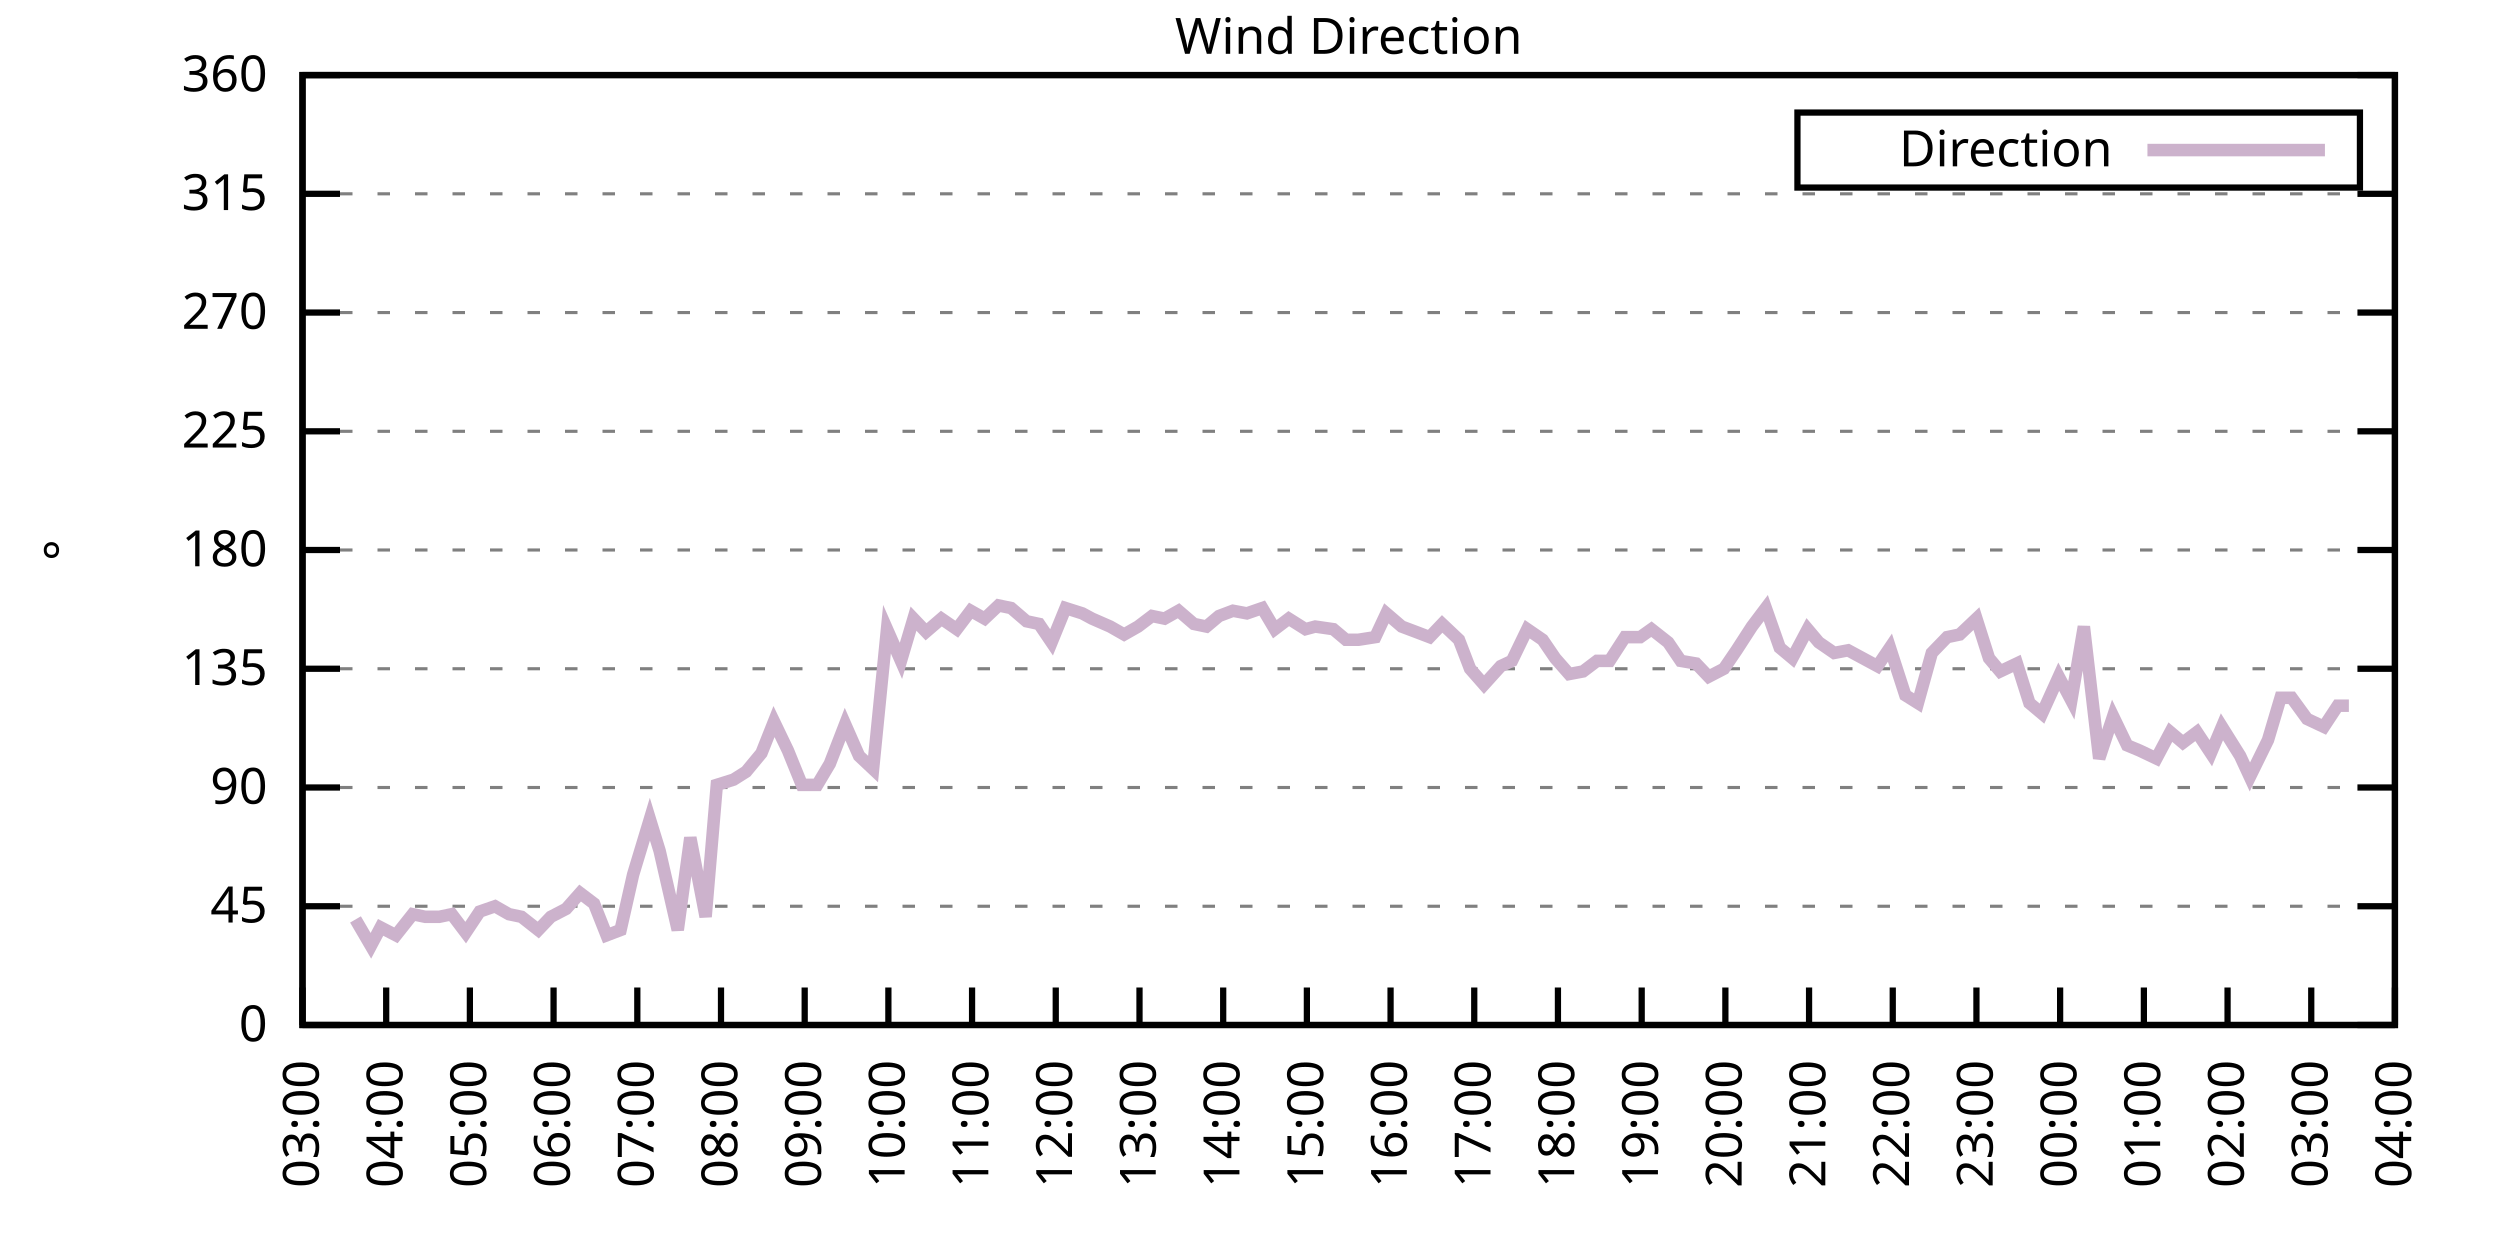
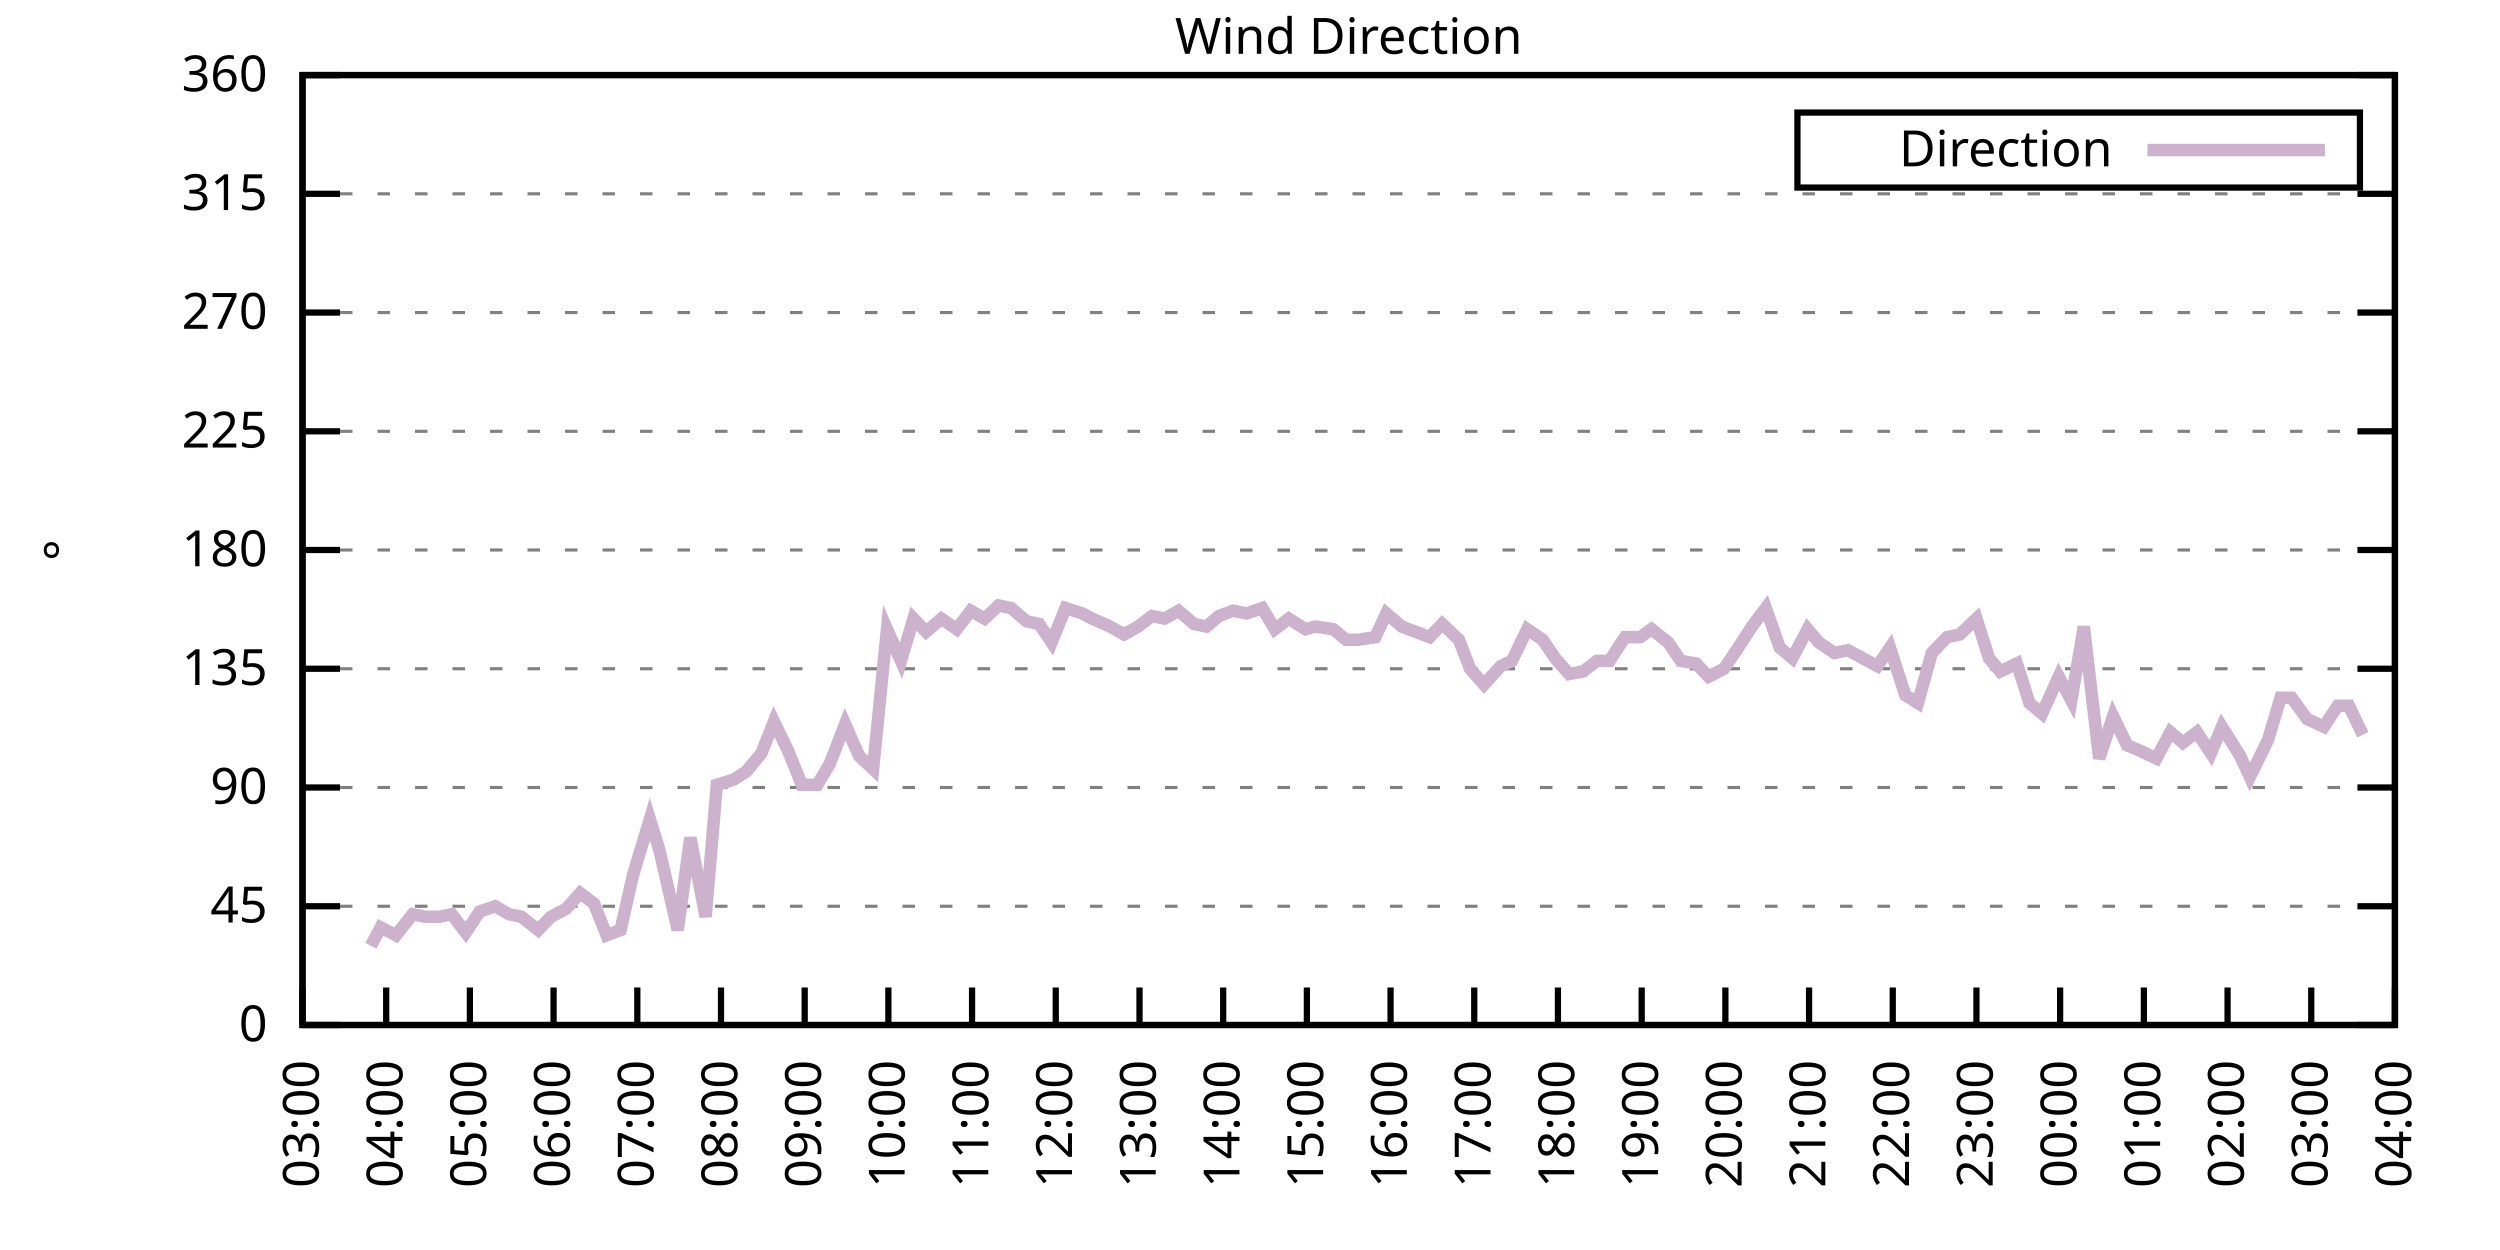
<svg xmlns="http://www.w3.org/2000/svg" xmlns:xlink="http://www.w3.org/1999/xlink" width="400" height="200" viewBox="0 0 400 200">
  <g id="gnuplot_canvas">
    <rect x="0" y="0" width="400" height="200" fill="none" />
    <defs>
      <circle id="gpDot" r="0.5" stroke-width="0.5" stroke="currentColor" />
      <path id="gpPt0" stroke-width="0.333" stroke="currentColor" d="M-1,0 h2 M0,-1 v2" />
      <path id="gpPt1" stroke-width="0.333" stroke="currentColor" d="M-1,-1 L1,1 M1,-1 L-1,1" />
      <path id="gpPt2" stroke-width="0.333" stroke="currentColor" d="M-1,0 L1,0 M0,-1 L0,1 M-1,-1 L1,1 M-1,1 L1,-1" />
      <rect id="gpPt3" stroke-width="0.333" stroke="currentColor" x="-1" y="-1" width="2" height="2" />
      <rect id="gpPt4" stroke-width="0.333" stroke="currentColor" fill="currentColor" x="-1" y="-1" width="2" height="2" />
      <circle id="gpPt5" stroke-width="0.333" stroke="currentColor" cx="0" cy="0" r="1" />
      <use xlink:href="#gpPt5" id="gpPt6" fill="currentColor" stroke="none" />
      <path id="gpPt7" stroke-width="0.333" stroke="currentColor" d="M0,-1.33 L-1.33,0.67 L1.33,0.67 z" />
      <use xlink:href="#gpPt7" id="gpPt8" fill="currentColor" stroke="none" />
      <use xlink:href="#gpPt7" id="gpPt9" stroke="currentColor" transform="rotate(180)" />
      <use xlink:href="#gpPt9" id="gpPt10" fill="currentColor" stroke="none" />
      <use xlink:href="#gpPt3" id="gpPt11" stroke="currentColor" transform="rotate(45)" />
      <use xlink:href="#gpPt11" id="gpPt12" fill="currentColor" stroke="none" />
      <path id="gpPt13" stroke-width="0.333" stroke="currentColor" d="M0,1.330 L1.265,0.411 L0.782,-1.067 L-0.782,-1.076 L-1.265,0.411 z" />
      <use xlink:href="#gpPt13" id="gpPt14" fill="currentColor" stroke="none" />
      <filter id="textbox" filterUnits="objectBoundingBox" x="0" y="0" height="1" width="1">
        <feFlood flood-color="white" flood-opacity="1" result="bgnd" />
        <feComposite in="SourceGraphic" in2="bgnd" operator="atop" />
      </filter>
      <filter id="greybox" filterUnits="objectBoundingBox" x="0" y="0" height="1" width="1">
        <feFlood flood-color="lightgrey" flood-opacity="1" result="grey" />
        <feComposite in="SourceGraphic" in2="grey" operator="atop" />
      </filter>
    </defs>
    <g fill="none" color="white" stroke="currentColor" stroke-width="1.00" stroke-linecap="butt" stroke-linejoin="miter">
</g>
    <g fill="none" color="black" stroke="currentColor" stroke-width="1.00" stroke-linecap="butt" stroke-linejoin="miter">
      <g stroke="none" shape-rendering="crispEdges">
        <polygon fill="rgb(255, 255, 255)" points="48.40,164.00 383.18,164.00 383.18,12.02 48.40,12.02 " />
      </g>
    </g>
    <g fill="none" color="black" stroke="currentColor" stroke-width="1.00" stroke-linecap="butt" stroke-linejoin="miter">
</g>
    <g fill="none" color="black" stroke="black" stroke-width="0.50" stroke-linecap="butt" stroke-linejoin="miter">
</g>
    <g fill="none" color="gray" stroke="currentColor" stroke-width="0.50" stroke-linecap="butt" stroke-linejoin="miter">
      <path stroke="gray" stroke-dasharray="2,4" class="gridline" d="M48.40,164.00 L383.19,164.00  " />
    </g>
    <g fill="none" color="gray" stroke="gray" stroke-width="1.00" stroke-linecap="butt" stroke-linejoin="miter">
</g>
    <g fill="none" color="black" stroke="currentColor" stroke-width="1.00" stroke-linecap="butt" stroke-linejoin="miter">
      <path stroke="black" d="M48.40,164.00 L54.40,164.00 M383.19,164.00 L377.19,164.00  " />
      <g transform="translate(42.80,166.60)" stroke="none" fill="black" font-family="Sans" font-size="8.00" text-anchor="end">
        <text>
          <tspan font-family="Sans"> 0</tspan>
        </text>
      </g>
    </g>
    <g fill="none" color="black" stroke="currentColor" stroke-width="1.00" stroke-linecap="butt" stroke-linejoin="miter">
</g>
    <g fill="none" color="black" stroke="black" stroke-width="0.50" stroke-linecap="butt" stroke-linejoin="miter">
</g>
    <g fill="none" color="gray" stroke="currentColor" stroke-width="0.50" stroke-linecap="butt" stroke-linejoin="miter">
      <path stroke="gray" stroke-dasharray="2,4" class="gridline" d="M48.40,145.00 L383.19,145.00  " />
    </g>
    <g fill="none" color="gray" stroke="gray" stroke-width="1.00" stroke-linecap="butt" stroke-linejoin="miter">
</g>
    <g fill="none" color="black" stroke="currentColor" stroke-width="1.00" stroke-linecap="butt" stroke-linejoin="miter">
      <path stroke="black" d="M48.40,145.00 L54.40,145.00 M383.19,145.00 L377.19,145.00  " />
      <g transform="translate(42.80,147.60)" stroke="none" fill="black" font-family="Sans" font-size="8.00" text-anchor="end">
        <text>
          <tspan font-family="Sans"> 45</tspan>
        </text>
      </g>
    </g>
    <g fill="none" color="black" stroke="currentColor" stroke-width="1.00" stroke-linecap="butt" stroke-linejoin="miter">
</g>
    <g fill="none" color="black" stroke="black" stroke-width="0.50" stroke-linecap="butt" stroke-linejoin="miter">
</g>
    <g fill="none" color="gray" stroke="currentColor" stroke-width="0.50" stroke-linecap="butt" stroke-linejoin="miter">
      <path stroke="gray" stroke-dasharray="2,4" class="gridline" d="M48.40,126.00 L383.19,126.00  " />
    </g>
    <g fill="none" color="gray" stroke="gray" stroke-width="1.00" stroke-linecap="butt" stroke-linejoin="miter">
</g>
    <g fill="none" color="black" stroke="currentColor" stroke-width="1.00" stroke-linecap="butt" stroke-linejoin="miter">
      <path stroke="black" d="M48.40,126.00 L54.40,126.00 M383.19,126.00 L377.19,126.00  " />
      <g transform="translate(42.80,128.60)" stroke="none" fill="black" font-family="Sans" font-size="8.00" text-anchor="end">
        <text>
          <tspan font-family="Sans"> 90</tspan>
        </text>
      </g>
    </g>
    <g fill="none" color="black" stroke="currentColor" stroke-width="1.00" stroke-linecap="butt" stroke-linejoin="miter">
</g>
    <g fill="none" color="black" stroke="black" stroke-width="0.50" stroke-linecap="butt" stroke-linejoin="miter">
</g>
    <g fill="none" color="gray" stroke="currentColor" stroke-width="0.50" stroke-linecap="butt" stroke-linejoin="miter">
      <path stroke="gray" stroke-dasharray="2,4" class="gridline" d="M48.40,107.00 L383.19,107.00  " />
    </g>
    <g fill="none" color="gray" stroke="gray" stroke-width="1.00" stroke-linecap="butt" stroke-linejoin="miter">
</g>
    <g fill="none" color="black" stroke="currentColor" stroke-width="1.00" stroke-linecap="butt" stroke-linejoin="miter">
      <path stroke="black" d="M48.40,107.00 L54.40,107.00 M383.19,107.00 L377.19,107.00  " />
      <g transform="translate(42.80,109.60)" stroke="none" fill="black" font-family="Sans" font-size="8.00" text-anchor="end">
        <text>
          <tspan font-family="Sans"> 135</tspan>
        </text>
      </g>
    </g>
    <g fill="none" color="black" stroke="currentColor" stroke-width="1.00" stroke-linecap="butt" stroke-linejoin="miter">
</g>
    <g fill="none" color="black" stroke="black" stroke-width="0.50" stroke-linecap="butt" stroke-linejoin="miter">
</g>
    <g fill="none" color="gray" stroke="currentColor" stroke-width="0.50" stroke-linecap="butt" stroke-linejoin="miter">
      <path stroke="gray" stroke-dasharray="2,4" class="gridline" d="M48.40,88.00 L383.19,88.00  " />
    </g>
    <g fill="none" color="gray" stroke="gray" stroke-width="1.00" stroke-linecap="butt" stroke-linejoin="miter">
</g>
    <g fill="none" color="black" stroke="currentColor" stroke-width="1.00" stroke-linecap="butt" stroke-linejoin="miter">
      <path stroke="black" d="M48.40,88.00 L54.40,88.00 M383.19,88.00 L377.19,88.00  " />
      <g transform="translate(42.80,90.60)" stroke="none" fill="black" font-family="Sans" font-size="8.00" text-anchor="end">
        <text>
          <tspan font-family="Sans"> 180</tspan>
        </text>
      </g>
    </g>
    <g fill="none" color="black" stroke="currentColor" stroke-width="1.00" stroke-linecap="butt" stroke-linejoin="miter">
</g>
    <g fill="none" color="black" stroke="black" stroke-width="0.50" stroke-linecap="butt" stroke-linejoin="miter">
</g>
    <g fill="none" color="gray" stroke="currentColor" stroke-width="0.50" stroke-linecap="butt" stroke-linejoin="miter">
      <path stroke="gray" stroke-dasharray="2,4" class="gridline" d="M48.40,69.01 L383.19,69.01  " />
    </g>
    <g fill="none" color="gray" stroke="gray" stroke-width="1.00" stroke-linecap="butt" stroke-linejoin="miter">
</g>
    <g fill="none" color="black" stroke="currentColor" stroke-width="1.00" stroke-linecap="butt" stroke-linejoin="miter">
      <path stroke="black" d="M48.40,69.01 L54.40,69.01 M383.19,69.01 L377.19,69.01  " />
      <g transform="translate(42.80,71.61)" stroke="none" fill="black" font-family="Sans" font-size="8.00" text-anchor="end">
        <text>
          <tspan font-family="Sans"> 225</tspan>
        </text>
      </g>
    </g>
    <g fill="none" color="black" stroke="currentColor" stroke-width="1.00" stroke-linecap="butt" stroke-linejoin="miter">
</g>
    <g fill="none" color="black" stroke="black" stroke-width="0.50" stroke-linecap="butt" stroke-linejoin="miter">
</g>
    <g fill="none" color="gray" stroke="currentColor" stroke-width="0.50" stroke-linecap="butt" stroke-linejoin="miter">
      <path stroke="gray" stroke-dasharray="2,4" class="gridline" d="M48.40,50.01 L383.19,50.01  " />
    </g>
    <g fill="none" color="gray" stroke="gray" stroke-width="1.00" stroke-linecap="butt" stroke-linejoin="miter">
</g>
    <g fill="none" color="black" stroke="currentColor" stroke-width="1.00" stroke-linecap="butt" stroke-linejoin="miter">
      <path stroke="black" d="M48.40,50.01 L54.40,50.01 M383.19,50.01 L377.19,50.01  " />
      <g transform="translate(42.80,52.61)" stroke="none" fill="black" font-family="Sans" font-size="8.00" text-anchor="end">
        <text>
          <tspan font-family="Sans"> 270</tspan>
        </text>
      </g>
    </g>
    <g fill="none" color="black" stroke="currentColor" stroke-width="1.00" stroke-linecap="butt" stroke-linejoin="miter">
</g>
    <g fill="none" color="black" stroke="black" stroke-width="0.50" stroke-linecap="butt" stroke-linejoin="miter">
</g>
    <g fill="none" color="gray" stroke="currentColor" stroke-width="0.50" stroke-linecap="butt" stroke-linejoin="miter">
      <path stroke="gray" stroke-dasharray="2,4" class="gridline" d="M48.40,31.01 L383.19,31.01  " />
    </g>
    <g fill="none" color="gray" stroke="gray" stroke-width="1.00" stroke-linecap="butt" stroke-linejoin="miter">
</g>
    <g fill="none" color="black" stroke="currentColor" stroke-width="1.00" stroke-linecap="butt" stroke-linejoin="miter">
      <path stroke="black" d="M48.40,31.01 L54.40,31.01 M383.19,31.01 L377.19,31.01  " />
      <g transform="translate(42.80,33.61)" stroke="none" fill="black" font-family="Sans" font-size="8.00" text-anchor="end">
        <text>
          <tspan font-family="Sans"> 315</tspan>
        </text>
      </g>
    </g>
    <g fill="none" color="black" stroke="currentColor" stroke-width="1.00" stroke-linecap="butt" stroke-linejoin="miter">
</g>
    <g fill="none" color="black" stroke="black" stroke-width="0.50" stroke-linecap="butt" stroke-linejoin="miter">
</g>
    <g fill="none" color="gray" stroke="currentColor" stroke-width="0.50" stroke-linecap="butt" stroke-linejoin="miter">
      <path stroke="gray" stroke-dasharray="2,4" class="gridline" d="M48.40,12.01 L383.19,12.01  " />
    </g>
    <g fill="none" color="gray" stroke="gray" stroke-width="1.00" stroke-linecap="butt" stroke-linejoin="miter">
</g>
    <g fill="none" color="black" stroke="currentColor" stroke-width="1.00" stroke-linecap="butt" stroke-linejoin="miter">
      <path stroke="black" d="M48.40,12.01 L54.40,12.01 M383.19,12.01 L377.19,12.01  " />
      <g transform="translate(42.80,14.61)" stroke="none" fill="black" font-family="Sans" font-size="8.00" text-anchor="end">
        <text>
          <tspan font-family="Sans"> 360</tspan>
        </text>
      </g>
    </g>
    <g fill="none" color="black" stroke="currentColor" stroke-width="1.00" stroke-linecap="butt" stroke-linejoin="miter">
      <path stroke="black" d="M48.40,164.00 L48.40,158.00  " />
      <g transform="translate(51.00,169.60) rotate(270.00)" stroke="none" fill="black" font-family="Sans" font-size="8.00" text-anchor="end">
        <text>
          <tspan font-family="Sans">03:00</tspan>
        </text>
      </g>
    </g>
    <g fill="none" color="black" stroke="currentColor" stroke-width="1.00" stroke-linecap="butt" stroke-linejoin="miter">
      <path stroke="black" d="M61.79,164.00 L61.79,158.00  " />
      <g transform="translate(64.39,169.60) rotate(270.00)" stroke="none" fill="black" font-family="Sans" font-size="8.00" text-anchor="end">
        <text>
          <tspan font-family="Sans">04:00</tspan>
        </text>
      </g>
    </g>
    <g fill="none" color="black" stroke="currentColor" stroke-width="1.00" stroke-linecap="butt" stroke-linejoin="miter">
      <path stroke="black" d="M75.18,164.00 L75.18,158.00  " />
      <g transform="translate(77.78,169.60) rotate(270.00)" stroke="none" fill="black" font-family="Sans" font-size="8.00" text-anchor="end">
        <text>
          <tspan font-family="Sans">05:00</tspan>
        </text>
      </g>
    </g>
    <g fill="none" color="black" stroke="currentColor" stroke-width="1.00" stroke-linecap="butt" stroke-linejoin="miter">
      <path stroke="black" d="M88.57,164.00 L88.57,158.00  " />
      <g transform="translate(91.17,169.60) rotate(270.00)" stroke="none" fill="black" font-family="Sans" font-size="8.00" text-anchor="end">
        <text>
          <tspan font-family="Sans">06:00</tspan>
        </text>
      </g>
    </g>
    <g fill="none" color="black" stroke="currentColor" stroke-width="1.00" stroke-linecap="butt" stroke-linejoin="miter">
      <path stroke="black" d="M101.97,164.00 L101.97,158.00  " />
      <g transform="translate(104.57,169.60) rotate(270.00)" stroke="none" fill="black" font-family="Sans" font-size="8.00" text-anchor="end">
        <text>
          <tspan font-family="Sans">07:00</tspan>
        </text>
      </g>
    </g>
    <g fill="none" color="black" stroke="currentColor" stroke-width="1.00" stroke-linecap="butt" stroke-linejoin="miter">
      <path stroke="black" d="M115.36,164.00 L115.36,158.00  " />
      <g transform="translate(117.96,169.60) rotate(270.00)" stroke="none" fill="black" font-family="Sans" font-size="8.00" text-anchor="end">
        <text>
          <tspan font-family="Sans">08:00</tspan>
        </text>
      </g>
    </g>
    <g fill="none" color="black" stroke="currentColor" stroke-width="1.00" stroke-linecap="butt" stroke-linejoin="miter">
      <path stroke="black" d="M128.75,164.00 L128.75,158.00  " />
      <g transform="translate(131.35,169.60) rotate(270.00)" stroke="none" fill="black" font-family="Sans" font-size="8.00" text-anchor="end">
        <text>
          <tspan font-family="Sans">09:00</tspan>
        </text>
      </g>
    </g>
    <g fill="none" color="black" stroke="currentColor" stroke-width="1.00" stroke-linecap="butt" stroke-linejoin="miter">
      <path stroke="black" d="M142.14,164.00 L142.14,158.00  " />
      <g transform="translate(144.74,169.60) rotate(270.00)" stroke="none" fill="black" font-family="Sans" font-size="8.00" text-anchor="end">
        <text>
          <tspan font-family="Sans">10:00</tspan>
        </text>
      </g>
    </g>
    <g fill="none" color="black" stroke="currentColor" stroke-width="1.00" stroke-linecap="butt" stroke-linejoin="miter">
      <path stroke="black" d="M155.53,164.00 L155.53,158.00  " />
      <g transform="translate(158.13,169.60) rotate(270.00)" stroke="none" fill="black" font-family="Sans" font-size="8.00" text-anchor="end">
        <text>
          <tspan font-family="Sans">11:00</tspan>
        </text>
      </g>
    </g>
    <g fill="none" color="black" stroke="currentColor" stroke-width="1.00" stroke-linecap="butt" stroke-linejoin="miter">
      <path stroke="black" d="M168.92,164.00 L168.92,158.00  " />
      <g transform="translate(171.52,169.60) rotate(270.00)" stroke="none" fill="black" font-family="Sans" font-size="8.00" text-anchor="end">
        <text>
          <tspan font-family="Sans">12:00</tspan>
        </text>
      </g>
    </g>
    <g fill="none" color="black" stroke="currentColor" stroke-width="1.00" stroke-linecap="butt" stroke-linejoin="miter">
      <path stroke="black" d="M182.32,164.00 L182.32,158.00  " />
      <g transform="translate(184.92,169.60) rotate(270.00)" stroke="none" fill="black" font-family="Sans" font-size="8.00" text-anchor="end">
        <text>
          <tspan font-family="Sans">13:00</tspan>
        </text>
      </g>
    </g>
    <g fill="none" color="black" stroke="currentColor" stroke-width="1.00" stroke-linecap="butt" stroke-linejoin="miter">
      <path stroke="black" d="M195.71,164.00 L195.71,158.00  " />
      <g transform="translate(198.31,169.60) rotate(270.00)" stroke="none" fill="black" font-family="Sans" font-size="8.00" text-anchor="end">
        <text>
          <tspan font-family="Sans">14:00</tspan>
        </text>
      </g>
    </g>
    <g fill="none" color="black" stroke="currentColor" stroke-width="1.00" stroke-linecap="butt" stroke-linejoin="miter">
      <path stroke="black" d="M209.10,164.00 L209.10,158.00  " />
      <g transform="translate(211.70,169.60) rotate(270.00)" stroke="none" fill="black" font-family="Sans" font-size="8.00" text-anchor="end">
        <text>
          <tspan font-family="Sans">15:00</tspan>
        </text>
      </g>
    </g>
    <g fill="none" color="black" stroke="currentColor" stroke-width="1.00" stroke-linecap="butt" stroke-linejoin="miter">
      <path stroke="black" d="M222.49,164.00 L222.49,158.00  " />
      <g transform="translate(225.09,169.60) rotate(270.00)" stroke="none" fill="black" font-family="Sans" font-size="8.00" text-anchor="end">
        <text>
          <tspan font-family="Sans">16:00</tspan>
        </text>
      </g>
    </g>
    <g fill="none" color="black" stroke="currentColor" stroke-width="1.00" stroke-linecap="butt" stroke-linejoin="miter">
      <path stroke="black" d="M235.88,164.00 L235.88,158.00  " />
      <g transform="translate(238.48,169.60) rotate(270.00)" stroke="none" fill="black" font-family="Sans" font-size="8.00" text-anchor="end">
        <text>
          <tspan font-family="Sans">17:00</tspan>
        </text>
      </g>
    </g>
    <g fill="none" color="black" stroke="currentColor" stroke-width="1.00" stroke-linecap="butt" stroke-linejoin="miter">
      <path stroke="black" d="M249.27,164.00 L249.27,158.00  " />
      <g transform="translate(251.87,169.60) rotate(270.00)" stroke="none" fill="black" font-family="Sans" font-size="8.00" text-anchor="end">
        <text>
          <tspan font-family="Sans">18:00</tspan>
        </text>
      </g>
    </g>
    <g fill="none" color="black" stroke="currentColor" stroke-width="1.00" stroke-linecap="butt" stroke-linejoin="miter">
      <path stroke="black" d="M262.67,164.00 L262.67,158.00  " />
      <g transform="translate(265.27,169.60) rotate(270.00)" stroke="none" fill="black" font-family="Sans" font-size="8.00" text-anchor="end">
        <text>
          <tspan font-family="Sans">19:00</tspan>
        </text>
      </g>
    </g>
    <g fill="none" color="black" stroke="currentColor" stroke-width="1.00" stroke-linecap="butt" stroke-linejoin="miter">
      <path stroke="black" d="M276.06,164.00 L276.06,158.00  " />
      <g transform="translate(278.66,169.60) rotate(270.00)" stroke="none" fill="black" font-family="Sans" font-size="8.00" text-anchor="end">
        <text>
          <tspan font-family="Sans">20:00</tspan>
        </text>
      </g>
    </g>
    <g fill="none" color="black" stroke="currentColor" stroke-width="1.00" stroke-linecap="butt" stroke-linejoin="miter">
      <path stroke="black" d="M289.45,164.00 L289.45,158.00  " />
      <g transform="translate(292.05,169.60) rotate(270.00)" stroke="none" fill="black" font-family="Sans" font-size="8.00" text-anchor="end">
        <text>
          <tspan font-family="Sans">21:00</tspan>
        </text>
      </g>
    </g>
    <g fill="none" color="black" stroke="currentColor" stroke-width="1.00" stroke-linecap="butt" stroke-linejoin="miter">
      <path stroke="black" d="M302.84,164.00 L302.84,158.00  " />
      <g transform="translate(305.44,169.60) rotate(270.00)" stroke="none" fill="black" font-family="Sans" font-size="8.00" text-anchor="end">
        <text>
          <tspan font-family="Sans">22:00</tspan>
        </text>
      </g>
    </g>
    <g fill="none" color="black" stroke="currentColor" stroke-width="1.00" stroke-linecap="butt" stroke-linejoin="miter">
      <path stroke="black" d="M316.23,164.00 L316.23,158.00  " />
      <g transform="translate(318.83,169.60) rotate(270.00)" stroke="none" fill="black" font-family="Sans" font-size="8.00" text-anchor="end">
        <text>
          <tspan font-family="Sans">23:00</tspan>
        </text>
      </g>
    </g>
    <g fill="none" color="black" stroke="currentColor" stroke-width="1.00" stroke-linecap="butt" stroke-linejoin="miter">
      <path stroke="black" d="M329.62,164.00 L329.62,158.00  " />
      <g transform="translate(332.22,169.60) rotate(270.00)" stroke="none" fill="black" font-family="Sans" font-size="8.00" text-anchor="end">
        <text>
          <tspan font-family="Sans">00:00</tspan>
        </text>
      </g>
    </g>
    <g fill="none" color="black" stroke="currentColor" stroke-width="1.00" stroke-linecap="butt" stroke-linejoin="miter">
      <path stroke="black" d="M343.02,164.00 L343.02,158.00  " />
      <g transform="translate(345.62,169.60) rotate(270.00)" stroke="none" fill="black" font-family="Sans" font-size="8.00" text-anchor="end">
        <text>
          <tspan font-family="Sans">01:00</tspan>
        </text>
      </g>
    </g>
    <g fill="none" color="black" stroke="currentColor" stroke-width="1.00" stroke-linecap="butt" stroke-linejoin="miter">
      <path stroke="black" d="M356.41,164.00 L356.41,158.00  " />
      <g transform="translate(359.01,169.60) rotate(270.00)" stroke="none" fill="black" font-family="Sans" font-size="8.00" text-anchor="end">
        <text>
          <tspan font-family="Sans">02:00</tspan>
        </text>
      </g>
    </g>
    <g fill="none" color="black" stroke="currentColor" stroke-width="1.00" stroke-linecap="butt" stroke-linejoin="miter">
      <path stroke="black" d="M369.80,164.00 L369.80,158.00  " />
      <g transform="translate(372.40,169.60) rotate(270.00)" stroke="none" fill="black" font-family="Sans" font-size="8.00" text-anchor="end">
        <text>
          <tspan font-family="Sans">03:00</tspan>
        </text>
      </g>
    </g>
    <g fill="none" color="black" stroke="currentColor" stroke-width="1.00" stroke-linecap="butt" stroke-linejoin="miter">
      <path stroke="black" d="M383.19,164.00 L383.19,158.00  " />
      <g transform="translate(385.79,169.60) rotate(270.00)" stroke="none" fill="black" font-family="Sans" font-size="8.00" text-anchor="end">
        <text>
          <tspan font-family="Sans">04:00</tspan>
        </text>
      </g>
    </g>
    <g fill="none" color="black" stroke="currentColor" stroke-width="1.00" stroke-linecap="butt" stroke-linejoin="miter">
</g>
    <g fill="none" color="black" stroke="currentColor" stroke-width="1.00" stroke-linecap="butt" stroke-linejoin="miter">
      <path stroke="black" d="M48.40,12.01 L48.40,164.00 L383.19,164.00 L383.19,12.01 L48.40,12.01 Z  " />
    </g>
    <g fill="none" color="black" stroke="currentColor" stroke-width="1.00" stroke-linecap="butt" stroke-linejoin="miter">
</g>
    <g fill="none" color="black" stroke="currentColor" stroke-width="1.00" stroke-linecap="butt" stroke-linejoin="miter">
      <path stroke="black" d="M287.59,30.01 L287.59,18.01 L377.59,18.01 L377.59,30.01 L287.59,30.01 Z  " />
    </g>
    <g id="Wind_direction_plot_1">
      <g fill="none" color="white" stroke="black" stroke-width="2.00" stroke-linecap="butt" stroke-linejoin="miter">
</g>
      <g fill="none" color="black" stroke="currentColor" stroke-width="2.00" stroke-linecap="butt" stroke-linejoin="miter">
        <g transform="translate(337.99,26.61)" stroke="none" fill="black" font-family="Sans" font-size="8.00" text-anchor="end">
          <text>
            <tspan font-family="Sans">Direction</tspan>
          </text>
        </g>
      </g>
      <g fill="none" color="black" stroke="currentColor" stroke-width="2.00" stroke-linecap="butt" stroke-linejoin="miter">
-         <path stroke="rgb(204, 178, 204)" d="M343.59,24.01 L371.99,24.01 M56.88,147.11 L59.34,151.33 L60.90,148.38 L63.35,149.65 L66.03,146.27 L68.04,146.69   L70.27,146.69 L72.28,146.27 L74.51,149.22 L76.75,145.85 L79.20,145.00 L81.43,146.27 L83.44,146.69 L86.12,148.80   L88.13,146.69 L90.58,145.42 L92.82,142.89 L95.05,144.58 L97.06,149.65 L99.29,148.80 L101.30,139.93 L103.98,131.07   L105.54,136.14 L108.44,148.80 L110.45,134.02 L112.90,146.69 L114.69,125.58 L117.37,124.74 L119.38,123.47 L121.83,120.51   L123.84,115.45 L126.07,120.09 L128.30,125.58 L130.76,125.58 L132.77,122.20 L135.22,115.87 L137.45,120.94 L139.69,123.05   L141.92,100.67 L144.15,105.74 L146.16,98.98 L148.17,101.09 L150.62,98.98 L153.08,100.67 L155.31,97.72 L157.54,98.98   L159.77,96.87 L161.78,97.29 L164.24,99.40 L166.25,99.83 L168.25,102.78 L170.49,97.29 L173.17,98.14 L174.73,98.98   L177.63,100.25 L179.86,101.52 L182.09,100.25 L184.32,98.56 L186.33,98.98 L188.57,97.72 L191.02,99.83 L193.03,100.25   L195.04,98.56 L197.27,97.72 L199.50,98.14 L201.96,97.29 L203.97,100.67 L206.20,98.98 L208.88,100.67 L210.44,100.25   L213.34,100.67 L215.35,102.36 L217.36,102.36 L220.04,101.94 L221.82,98.14 L224.28,100.25 L226.51,101.09 L228.74,101.94   L230.75,99.83 L233.43,102.36 L235.21,107.00 L237.44,109.54 L240.12,106.58 L241.91,105.74 L244.36,100.67 L246.82,102.36   L248.83,105.31 L251.06,107.85 L253.29,107.43 L255.52,105.74 L257.53,105.74 L259.99,101.94 L262.44,101.94 L264.23,100.67   L266.91,102.78 L268.92,105.74 L271.37,106.16 L273.38,108.27 L275.83,107.00 L277.84,104.05 L280.30,100.25 L282.53,97.29   L284.76,103.63 L286.77,105.31 L289.23,100.67 L291.01,102.78 L293.47,104.47 L295.70,104.05 L300.39,106.58 L302.39,103.63   L304.85,111.23 L306.86,112.49 L309.09,104.47 L311.54,101.94 L313.55,101.52 L316.23,98.98 L318.24,105.31 L320.03,107.43   L322.70,106.16 L324.71,112.49 L326.72,114.18 L329.40,108.27 L331.41,112.07 L333.42,100.25 L335.87,121.36 L338.10,114.60   L340.34,119.25 L342.35,120.09 L345.02,121.36 L347.26,117.14 L349.26,118.83 L351.50,117.14 L353.73,120.51 L355.51,116.29   L358.42,120.94 L359.98,124.31 L362.88,118.40 L364.89,111.65 L366.67,111.65 L369.13,115.03 L371.81,116.29 L374.04,112.91   L375.82,112.91  " />
+         <path stroke="rgb(204, 178, 204)" d="M343.59,24.01 L371.99,24.01 M59.34,151.33 L60.90,148.38 L63.35,149.65 L66.03,146.27 L68.04,146.69 L70.27,146.69   L72.28,146.27 L74.51,149.22 L76.75,145.85 L79.20,145.00 L81.43,146.27 L83.44,146.69 L86.12,148.80 L88.13,146.69   L90.58,145.42 L92.82,142.89 L95.05,144.58 L97.06,149.65 L99.29,148.80 L101.30,139.93 L103.98,131.07 L105.54,136.14   L108.44,148.80 L110.45,134.02 L112.90,146.69 L114.69,125.58 L117.37,124.74 L119.38,123.47 L121.83,120.51 L123.84,115.45   L126.07,120.09 L128.30,125.58 L130.76,125.58 L132.77,122.20 L135.22,115.87 L137.45,120.94 L139.69,123.05 L141.92,100.67   L144.15,105.74 L146.16,98.98 L148.17,101.09 L150.62,98.98 L153.08,100.67 L155.31,97.72 L157.54,98.98 L159.77,96.87   L161.78,97.29 L164.24,99.40 L166.25,99.83 L168.25,102.78 L170.49,97.29 L173.17,98.14 L174.73,98.98 L177.63,100.25   L179.86,101.52 L182.09,100.25 L184.32,98.56 L186.33,98.98 L188.57,97.72 L191.02,99.83 L193.03,100.25 L195.04,98.56   L197.27,97.72 L199.50,98.14 L201.96,97.29 L203.97,100.67 L206.20,98.98 L208.88,100.67 L210.44,100.25 L213.34,100.67   L215.35,102.36 L217.36,102.36 L220.04,101.94 L221.82,98.14 L224.28,100.25 L226.51,101.09 L228.74,101.94 L230.75,99.83   L233.43,102.36 L235.21,107.00 L237.44,109.54 L240.12,106.58 L241.91,105.74 L244.36,100.67 L246.82,102.36 L248.83,105.31   L251.06,107.85 L253.29,107.43 L255.52,105.74 L257.53,105.74 L259.99,101.94 L262.44,101.94 L264.23,100.67 L266.91,102.78   L268.92,105.74 L271.37,106.16 L273.38,108.27 L275.83,107.00 L277.84,104.05 L280.30,100.25 L282.53,97.29 L284.76,103.63   L286.77,105.31 L289.23,100.67 L291.01,102.78 L293.47,104.47 L295.70,104.05 L300.39,106.58 L302.39,103.63 L304.85,111.23   L306.86,112.49 L309.09,104.47 L311.54,101.94 L313.55,101.52 L316.23,98.98 L318.24,105.31 L320.03,107.43 L322.70,106.16   L324.71,112.49 L326.72,114.18 L329.40,108.27 L331.41,112.07 L333.42,100.25 L335.87,121.36 L338.10,114.60 L340.34,119.25   L342.35,120.09 L345.02,121.36 L347.26,117.14 L349.26,118.83 L351.50,117.14 L353.73,120.51 L355.51,116.29 L358.42,120.94   L359.98,124.31 L362.88,118.40 L364.89,111.65 L366.67,111.65 L369.13,115.03 L371.81,116.29 L374.04,112.91 L375.82,112.91   L378.06,117.56  " />
      </g>
    </g>
    <g fill="none" color="black" stroke="currentColor" stroke-width="2.00" stroke-linecap="butt" stroke-linejoin="miter">
</g>
    <g fill="none" color="black" stroke="black" stroke-width="1.00" stroke-linecap="butt" stroke-linejoin="miter">
</g>
    <g fill="none" color="black" stroke="currentColor" stroke-width="1.00" stroke-linecap="butt" stroke-linejoin="miter">
      <path stroke="black" d="M48.40,12.01 L48.40,164.00 L383.19,164.00 L383.19,12.01 L48.40,12.01 Z  " />
      <g transform="translate(12.80,88.01) rotate(270.00)" stroke="none" fill="black" font-family="Sans" font-size="8.00" text-anchor="middle">
        <text>
          <tspan font-family="Sans">°</tspan>
        </text>
      </g>
    </g>
    <g fill="none" color="black" stroke="currentColor" stroke-width="1.00" stroke-linecap="butt" stroke-linejoin="miter">
</g>
    <g fill="none" color="black" stroke="currentColor" stroke-width="1.00" stroke-linecap="butt" stroke-linejoin="miter">
      <g transform="translate(215.79,8.61)" stroke="none" fill="black" font-family="Sans" font-size="8.00" text-anchor="middle">
        <text>
          <tspan font-family="Sans">Wind Direction</tspan>
        </text>
      </g>
    </g>
    <g fill="none" color="black" stroke="currentColor" stroke-width="1.00" stroke-linecap="butt" stroke-linejoin="miter">
</g>
  </g>
</svg>
